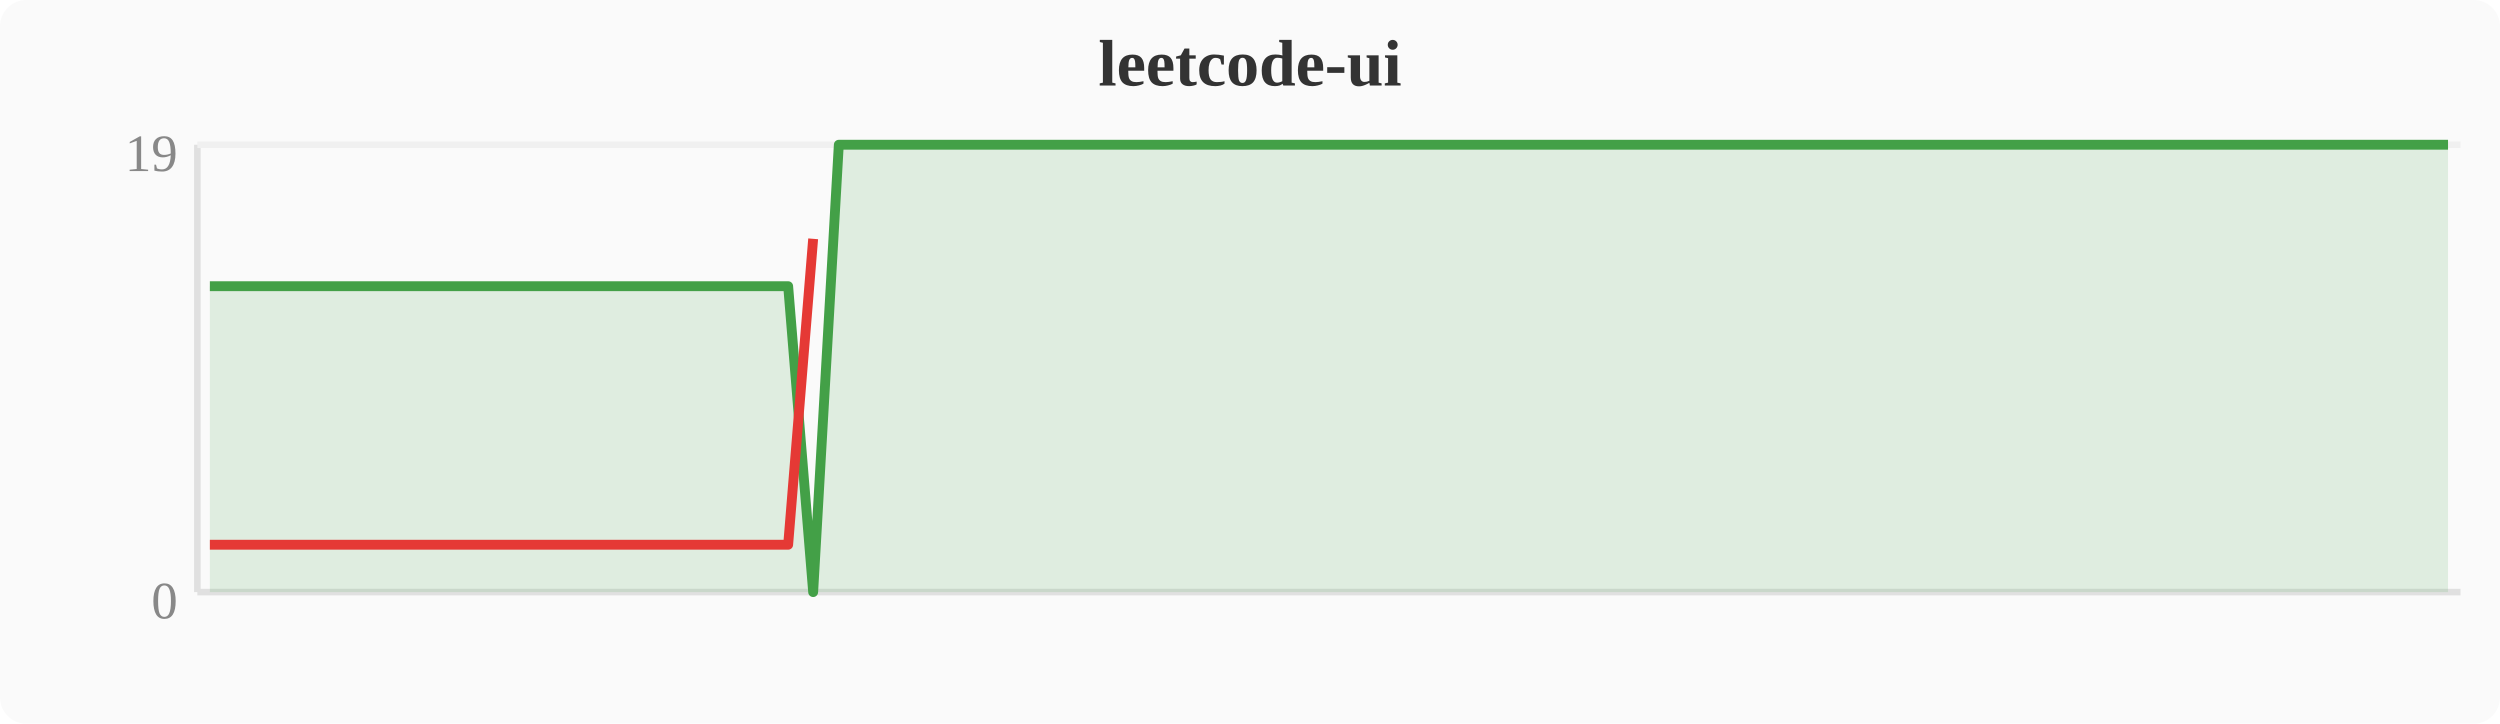
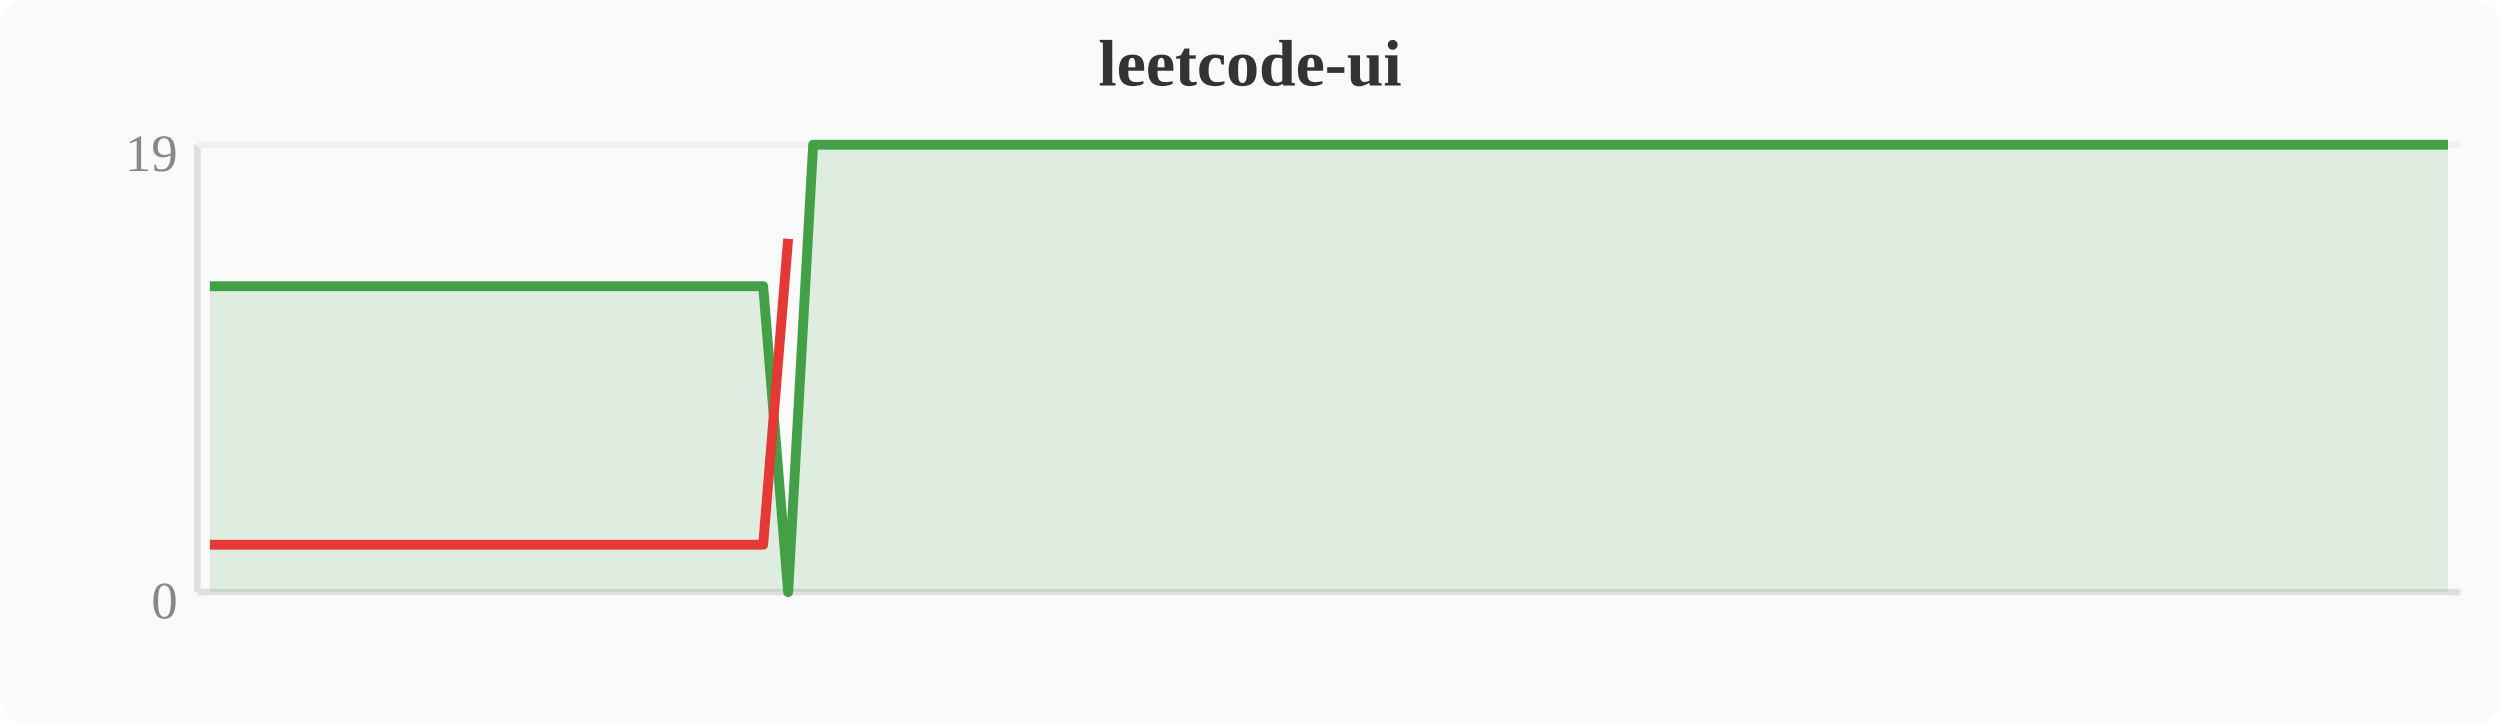
<svg xmlns="http://www.w3.org/2000/svg" width="380" height="110" viewBox="0 0 380 110">
  <rect width="380" height="110" fill="#fafafa" rx="4" />
  <text x="190" y="13" text-anchor="middle" font-size="10" font-weight="bold" fill="#333">leetcode-ui</text>
  <line x1="30" y1="22" x2="30" y2="90" stroke="#e0e0e0" stroke-width="1" />
  <line x1="30" y1="90" x2="374" y2="90" stroke="#e0e0e0" stroke-width="1" />
  <line x1="30" y1="22" x2="374" y2="22" stroke="#f0f0f0" stroke-width="1" />
  <text x="27" y="94" text-anchor="end" font-size="8" fill="#888">0</text>
  <text x="27" y="26" text-anchor="end" font-size="8" fill="#888">19</text>
-   <polygon points="31.9,43.5 35.7,43.5 39.6,43.5 43.4,43.5 47.2,43.5 51.0,43.5 54.8,43.5 58.7,43.5 62.5,43.5 66.3,43.5 70.1,43.5 74.0,43.5 77.8,43.5 81.6,43.5 85.4,43.5 89.2,43.5 93.1,43.5 96.9,43.5 100.7,43.5 104.5,43.5 108.4,43.5 112.2,43.5 116.0,43.5 119.8,43.5 123.6,90.0 127.5,22.0 131.3,22.0 135.1,22.0 138.9,22.0 142.8,22.0 146.6,22.0 150.4,22.0 154.2,22.0 158.0,22.0 161.9,22.0 165.7,22.0 169.5,22.0 173.3,22.0 177.2,22.0 181.0,22.0 184.8,22.0 188.6,22.0 192.4,22.0 196.3,22.0 200.1,22.0 203.9,22.0 207.7,22.0 211.6,22.0 215.4,22.0 219.2,22.0 223.0,22.0 226.8,22.0 230.7,22.0 234.5,22.0 238.3,22.0 242.1,22.0 246.0,22.0 249.8,22.0 253.6,22.0 257.4,22.0 261.2,22.0 265.1,22.0 268.9,22.0 272.7,22.0 276.5,22.0 280.4,22.0 284.2,22.0 288.0,22.0 291.8,22.0 295.6,22.0 299.5,22.0 303.3,22.0 307.1,22.0 310.9,22.0 314.8,22.0 318.6,22.0 322.4,22.0 326.2,22.0 330.0,22.0 333.9,22.0 337.7,22.0 341.5,22.0 345.3,22.0 349.2,22.0 353.0,22.0 356.8,22.0 360.6,22.0 364.4,22.0 368.3,22.0 372.1,22.0 372.1,90 31.9,90" fill="#43a047" opacity="0.15" />
-   <polyline points="31.9,43.5 35.7,43.5 39.6,43.5 43.4,43.5 47.2,43.5 51.0,43.5 54.8,43.5 58.7,43.5 62.5,43.5 66.3,43.5 70.1,43.5 74.0,43.5 77.8,43.5 81.6,43.5 85.4,43.5 89.2,43.5 93.1,43.5 96.9,43.5 100.7,43.5 104.5,43.5 108.4,43.5 112.2,43.5 116.0,43.5 119.8,43.5 123.6,90.0 127.5,22.0 131.3,22.0 135.1,22.0 138.9,22.0 142.8,22.0 146.6,22.0 150.4,22.0 154.2,22.0 158.0,22.0 161.9,22.0 165.7,22.0 169.5,22.0 173.3,22.0 177.2,22.0 181.0,22.0 184.8,22.0 188.6,22.0 192.4,22.0 196.3,22.0 200.1,22.0 203.9,22.0 207.7,22.0 211.6,22.0 215.4,22.0 219.2,22.0 223.0,22.0 226.8,22.0 230.7,22.0 234.5,22.0 238.3,22.0 242.1,22.0 246.0,22.0 249.8,22.0 253.6,22.0 257.4,22.0 261.2,22.0 265.1,22.0 268.9,22.0 272.7,22.0 276.5,22.0 280.4,22.0 284.2,22.0 288.0,22.0 291.8,22.0 295.6,22.0 299.5,22.0 303.3,22.0 307.1,22.0 310.9,22.0 314.8,22.0 318.6,22.0 322.4,22.0 326.2,22.0 330.0,22.0 333.9,22.0 337.7,22.0 341.5,22.0 345.3,22.0 349.2,22.0 353.0,22.0 356.8,22.0 360.6,22.0 364.4,22.0 368.3,22.0 372.1,22.0" fill="none" stroke="#43a047" stroke-width="1.5" stroke-linejoin="round" />
-   <polyline points="31.9,82.8 35.7,82.8 39.6,82.8 43.4,82.8 47.2,82.8 51.0,82.8 54.8,82.8 58.7,82.8 62.5,82.8 66.3,82.8 70.1,82.8 74.0,82.8 77.8,82.8 81.6,82.8 85.4,82.8 89.2,82.8 93.1,82.8 96.9,82.8 100.7,82.8 104.5,82.8 108.4,82.8 112.2,82.8 116.0,82.8 119.8,82.8 123.6,36.3" fill="none" stroke="#e53935" stroke-width="1.5" stroke-linejoin="round" />
+   <polygon points="31.9,43.5 35.7,43.5 39.6,43.5 43.4,43.5 47.2,43.5 51.0,43.5 54.8,43.5 58.7,43.5 62.5,43.5 66.3,43.5 70.1,43.5 74.0,43.5 77.8,43.5 81.6,43.5 85.4,43.5 89.2,43.5 93.1,43.5 96.9,43.5 100.7,43.5 104.5,43.5 108.4,43.5 112.2,43.5 116.0,43.5 119.8,90.0 123.6,22.0 127.5,22.0 131.3,22.0 135.1,22.0 138.9,22.0 142.8,22.0 146.6,22.0 150.4,22.0 154.2,22.0 158.0,22.0 161.9,22.0 165.7,22.0 169.5,22.0 173.3,22.0 177.2,22.0 181.0,22.0 184.8,22.0 188.6,22.0 192.4,22.0 196.3,22.0 200.1,22.0 203.9,22.0 207.7,22.0 211.6,22.0 215.4,22.0 219.2,22.0 223.0,22.0 226.8,22.0 230.7,22.0 234.5,22.0 238.3,22.0 242.1,22.0 246.0,22.0 249.8,22.0 253.6,22.0 257.4,22.0 261.2,22.0 265.1,22.0 268.9,22.0 272.7,22.0 276.5,22.0 280.4,22.0 284.2,22.0 288.0,22.0 291.8,22.0 295.6,22.0 299.5,22.0 303.3,22.0 307.1,22.0 310.9,22.0 314.8,22.0 318.6,22.0 322.4,22.0 326.2,22.0 330.0,22.0 333.9,22.0 337.7,22.0 341.5,22.0 345.3,22.0 349.2,22.0 353.0,22.0 356.8,22.0 360.6,22.0 364.4,22.0 368.3,22.0 372.1,22.0 372.1,90 31.9,90" fill="#43a047" opacity="0.15" />
+   <polyline points="31.9,43.5 35.7,43.5 39.6,43.5 43.4,43.5 47.2,43.5 51.0,43.5 54.8,43.5 58.7,43.5 62.5,43.5 66.3,43.5 70.1,43.5 74.0,43.5 77.8,43.5 81.6,43.5 85.4,43.5 89.2,43.5 93.1,43.5 96.9,43.5 100.7,43.5 104.5,43.5 108.4,43.5 112.2,43.5 116.0,43.5 119.8,90.0 123.6,22.0 127.5,22.0 131.3,22.0 135.1,22.0 138.9,22.0 142.8,22.0 146.6,22.0 150.4,22.0 154.2,22.0 158.0,22.0 161.9,22.0 165.7,22.0 169.5,22.0 173.3,22.0 177.2,22.0 181.0,22.0 184.8,22.0 188.6,22.0 192.4,22.0 196.3,22.0 200.1,22.0 203.9,22.0 207.7,22.0 211.6,22.0 215.4,22.0 219.2,22.0 223.0,22.0 226.8,22.0 230.7,22.0 234.5,22.0 238.3,22.0 242.1,22.0 246.0,22.0 249.8,22.0 253.6,22.0 257.4,22.0 261.2,22.0 265.1,22.0 268.9,22.0 272.7,22.0 276.5,22.0 280.4,22.0 284.2,22.0 288.0,22.0 291.8,22.0 295.6,22.0 299.5,22.0 303.3,22.0 307.1,22.0 310.9,22.0 314.8,22.0 318.6,22.0 322.4,22.0 326.2,22.0 330.0,22.0 333.9,22.0 337.7,22.0 341.5,22.0 345.3,22.0 349.2,22.0 353.0,22.0 356.8,22.0 360.6,22.0 364.4,22.0 368.3,22.0 372.1,22.0" fill="none" stroke="#43a047" stroke-width="1.5" stroke-linejoin="round" />
+   <polyline points="31.9,82.8 35.7,82.8 39.6,82.8 43.4,82.8 47.2,82.8 51.0,82.8 54.8,82.8 58.7,82.8 62.5,82.8 66.3,82.8 70.1,82.8 74.0,82.8 77.8,82.8 81.6,82.8 85.4,82.8 89.2,82.8 93.1,82.8 96.9,82.8 100.7,82.8 104.5,82.8 108.4,82.8 112.2,82.8 116.0,82.8 119.8,36.3" fill="none" stroke="#e53935" stroke-width="1.5" stroke-linejoin="round" />
</svg>
